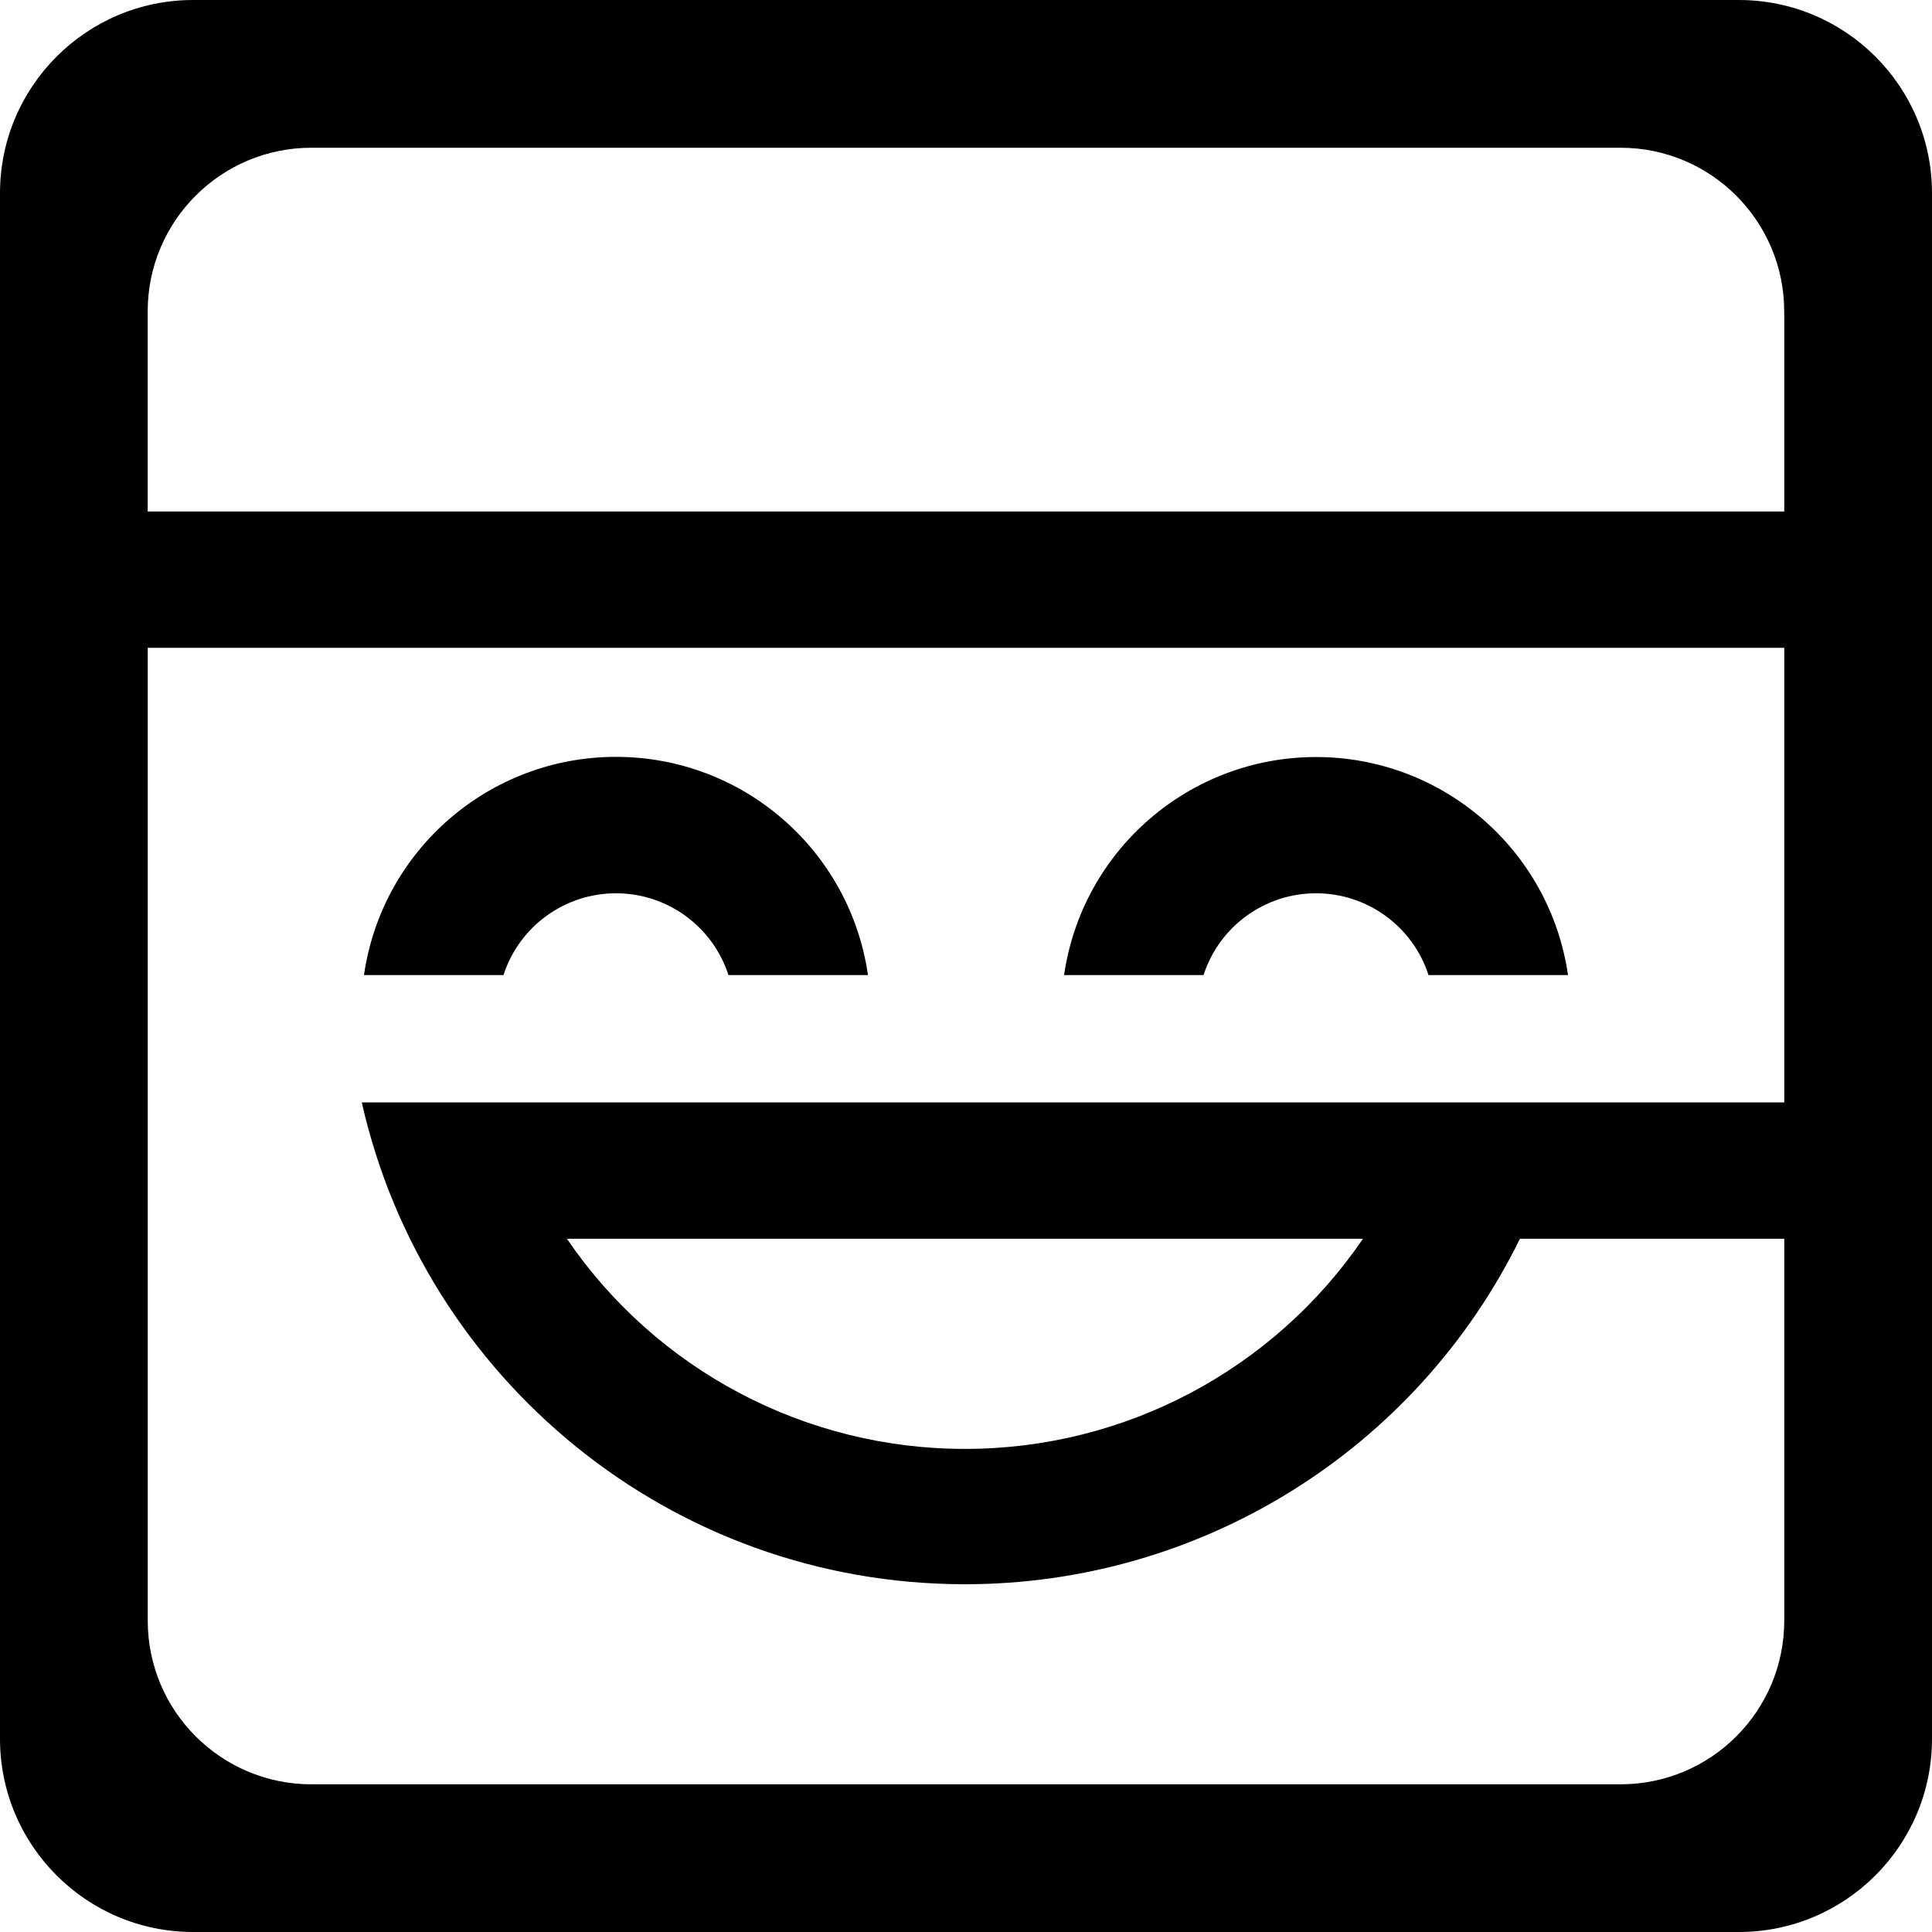
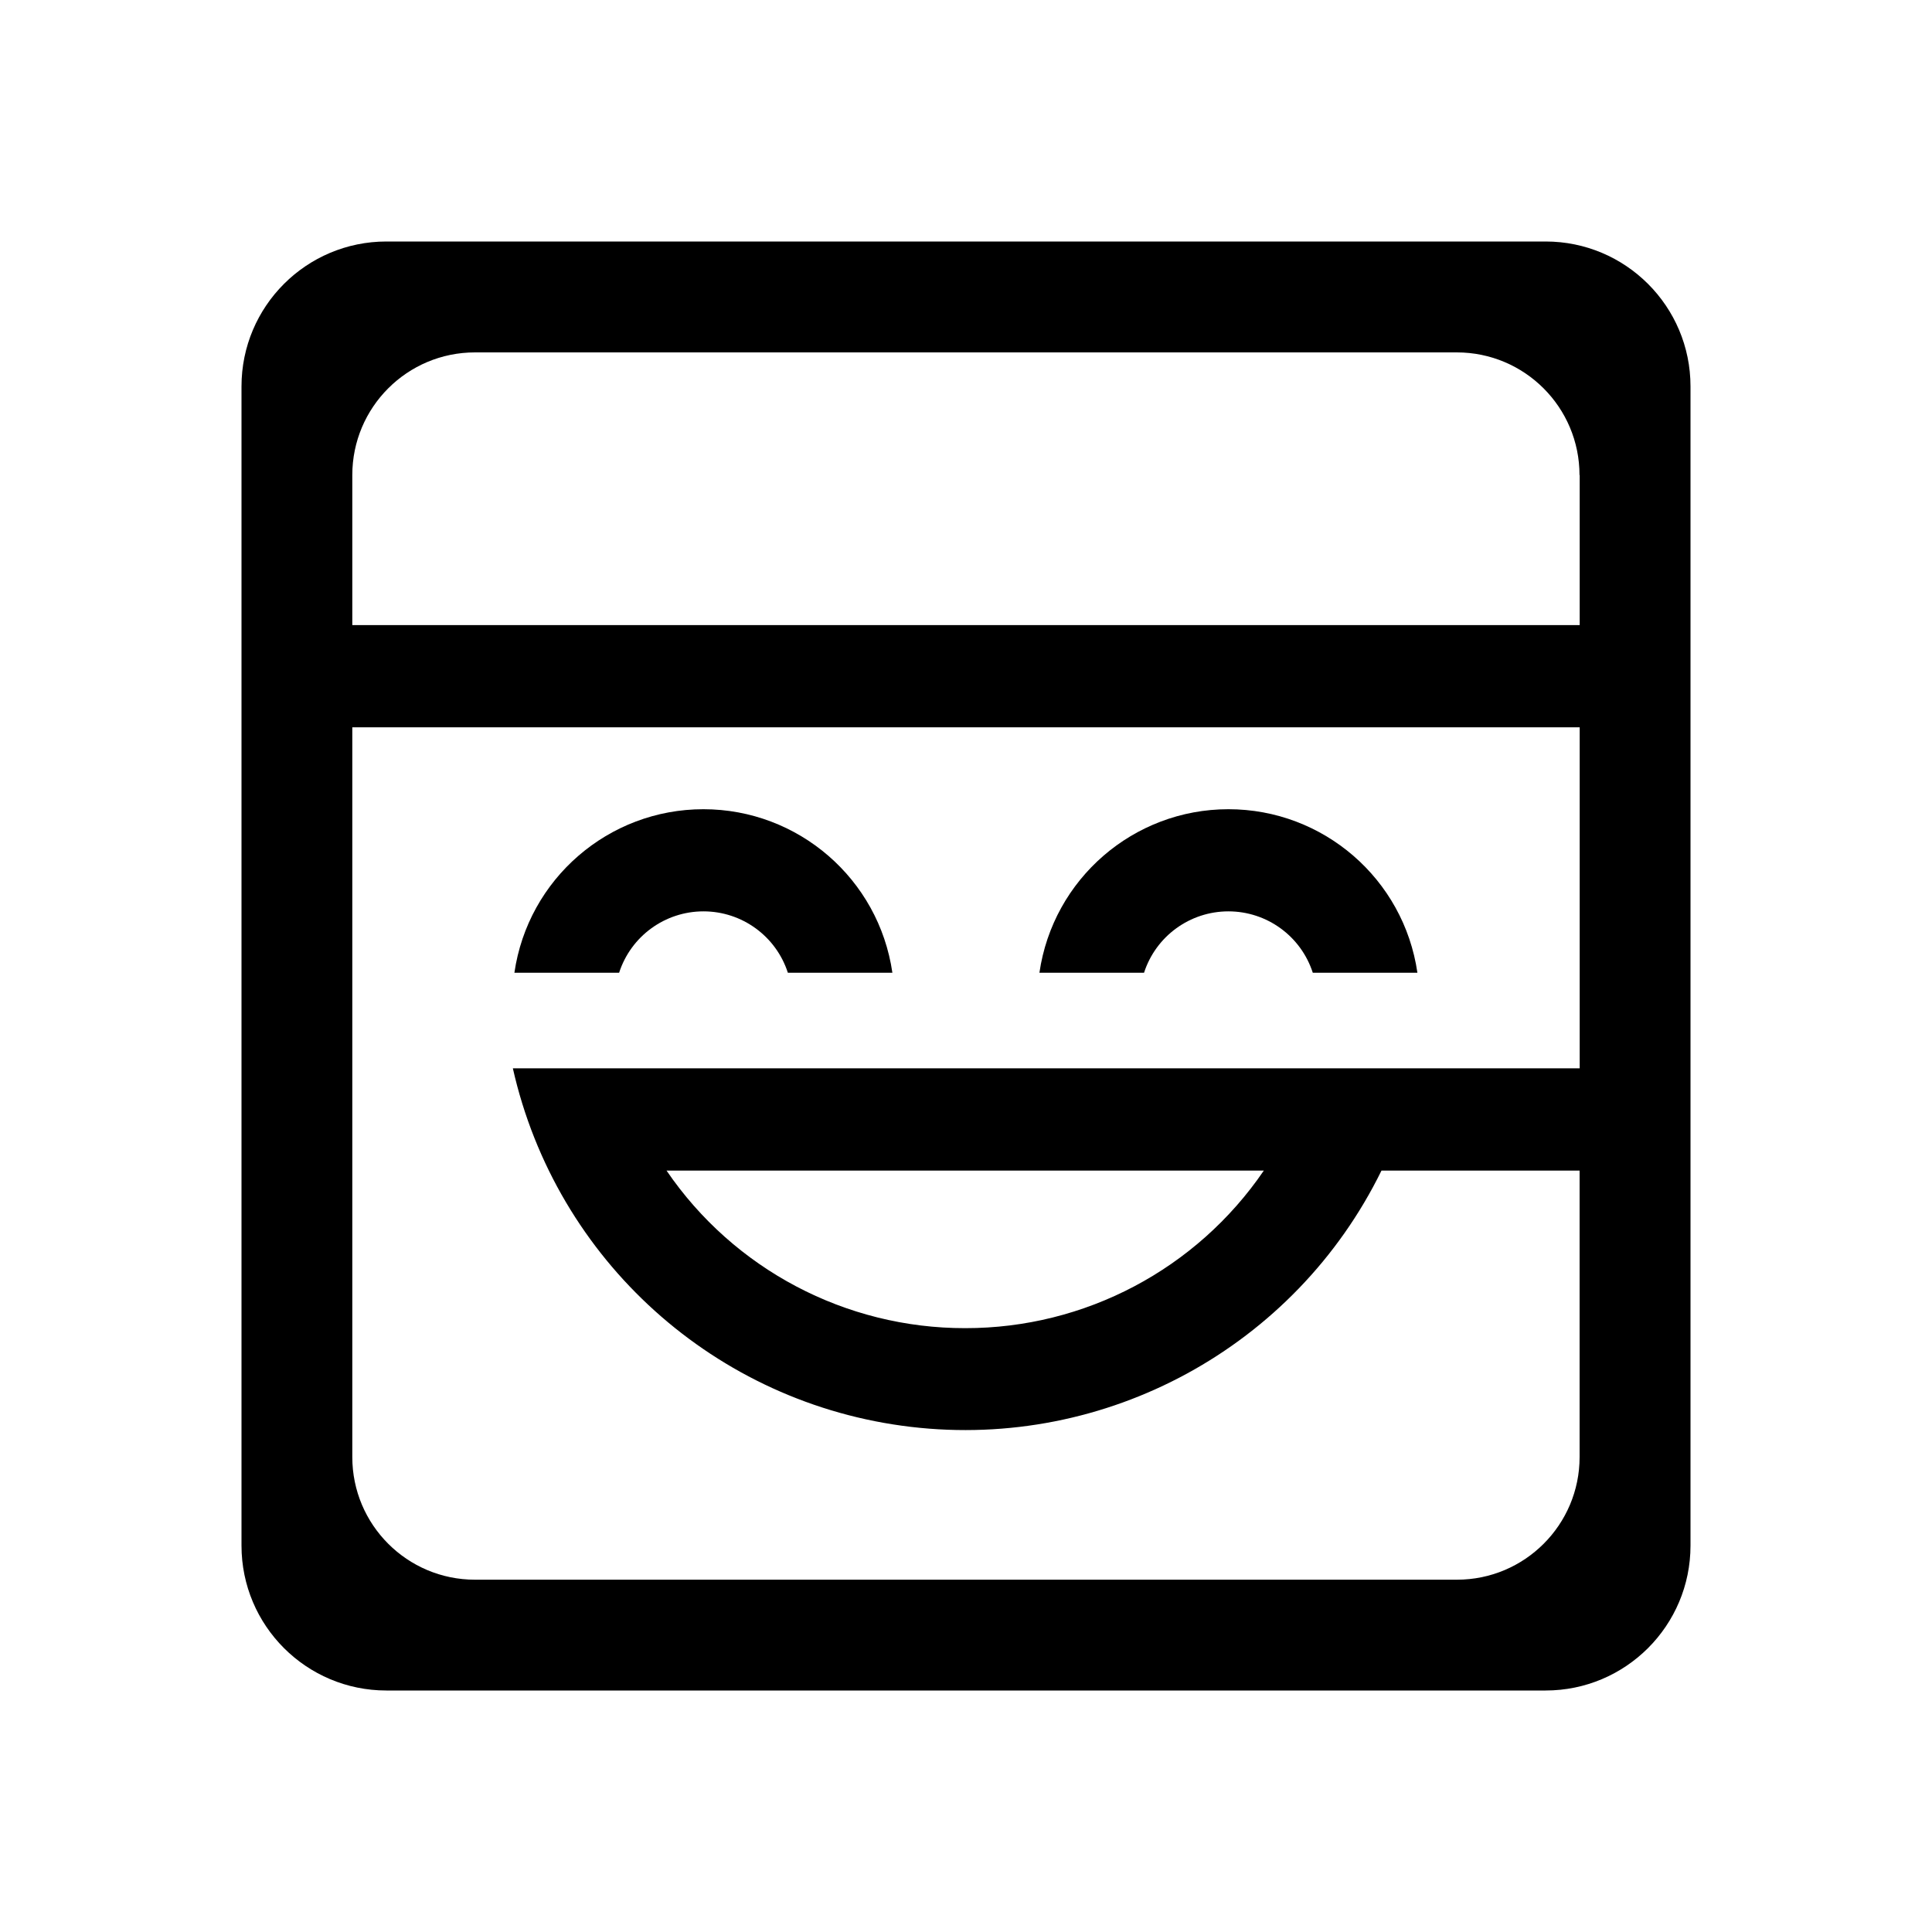
- <svg xmlns="http://www.w3.org/2000/svg" viewBox="0 0 38 38">
-   <path fill="currentColor" d="M3.8 0h30.4A3.8 3.8 0 0 1 38 3.8v30.4a3.8 3.8 0 0 1-3.8 3.8H3.8A3.8 3.8 0 0 1 0 34.2V3.8A3.8 3.8 0 0 1 3.8 0Zm31.294 21.682v-8.94H2.906v19.133a3.219 3.219 0 0 0 3.219 3.22h25.75a3.219 3.219 0 0 0 3.219-3.22v-7.51h-5.199A12.16 12.16 0 0 1 18.98 31.16c-5.795 0-10.642-4.052-11.864-9.477h27.978ZM18.98 28.498a9.468 9.468 0 0 0 7.828-4.133H11.15a9.468 9.468 0 0 0 7.829 4.133Zm-11.821-9.32a5.008 5.008 0 0 1 9.913 0h-2.744a2.326 2.326 0 0 0-4.425 0H7.159Zm13.77 0a5.008 5.008 0 0 1 9.912 0h-2.744a2.326 2.326 0 0 0-4.425 0h-2.744ZM35.093 6.126a3.219 3.219 0 0 0-3.219-3.22H6.125a3.219 3.219 0 0 0-3.22 3.22v3.934h32.189V6.125Z" />
+ <svg xmlns="http://www.w3.org/2000/svg" fill="none" viewBox="0 0 20 20">
+   <path fill="currentColor" d="M4 2.5h12A1.5 1.5 0 0 1 17.5 4v12a1.5 1.5 0 0 1-1.5 1.5H4A1.5 1.5 0 0 1 2.5 16V4A1.5 1.5 0 0 1 4 2.5Zm12.353 8.559v-3.53H3.647v7.553a1.27 1.27 0 0 0 1.27 1.271h10.165a1.27 1.27 0 0 0 1.27-1.27v-2.965h-2.051a4.8 4.8 0 0 1-8.992-1.059h11.044Zm-6.36 2.69a3.736 3.736 0 0 0 3.09-1.631H6.9a3.737 3.737 0 0 0 3.091 1.631ZM5.325 10.07a1.977 1.977 0 0 1 3.913 0H8.156a.918.918 0 0 0-1.747 0H5.326Zm5.435 0a1.977 1.977 0 0 1 3.913 0H13.59a.918.918 0 0 0-1.747 0H10.76Zm5.591-5.152a1.27 1.27 0 0 0-1.27-1.27H4.918a1.27 1.27 0 0 0-1.271 1.27v1.553h12.706V4.918Z" />
</svg>
